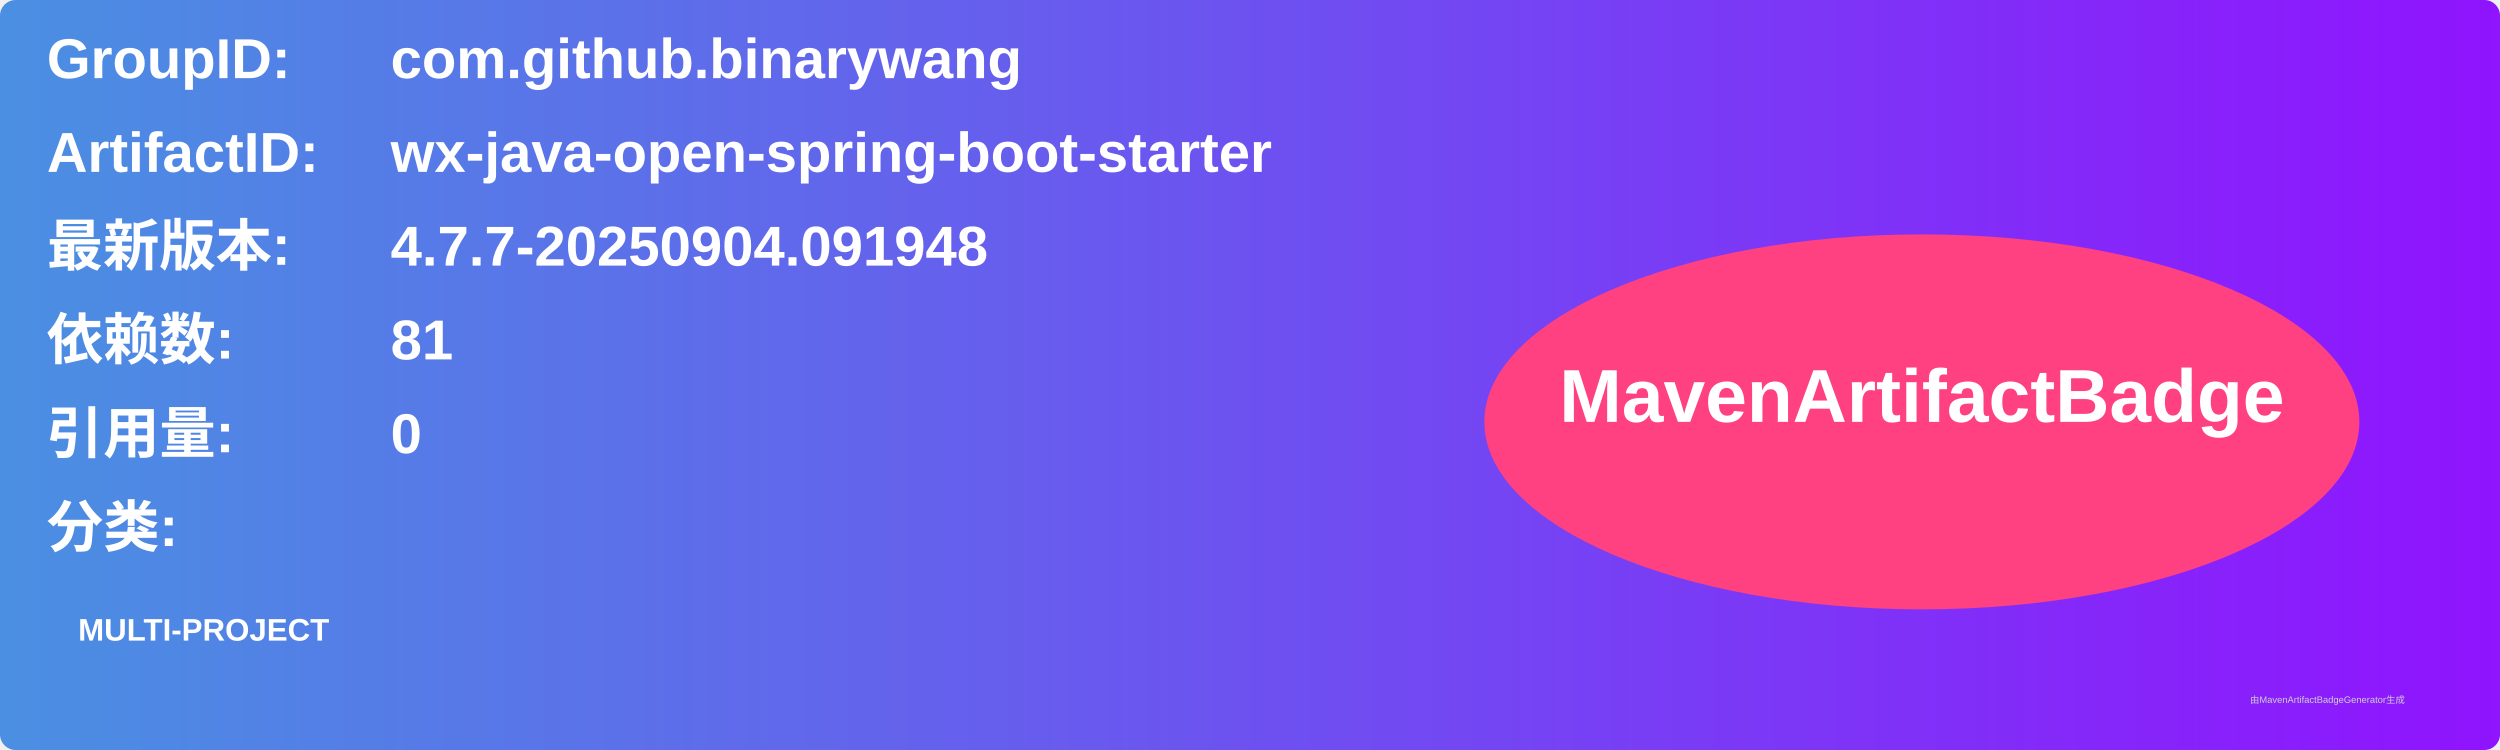
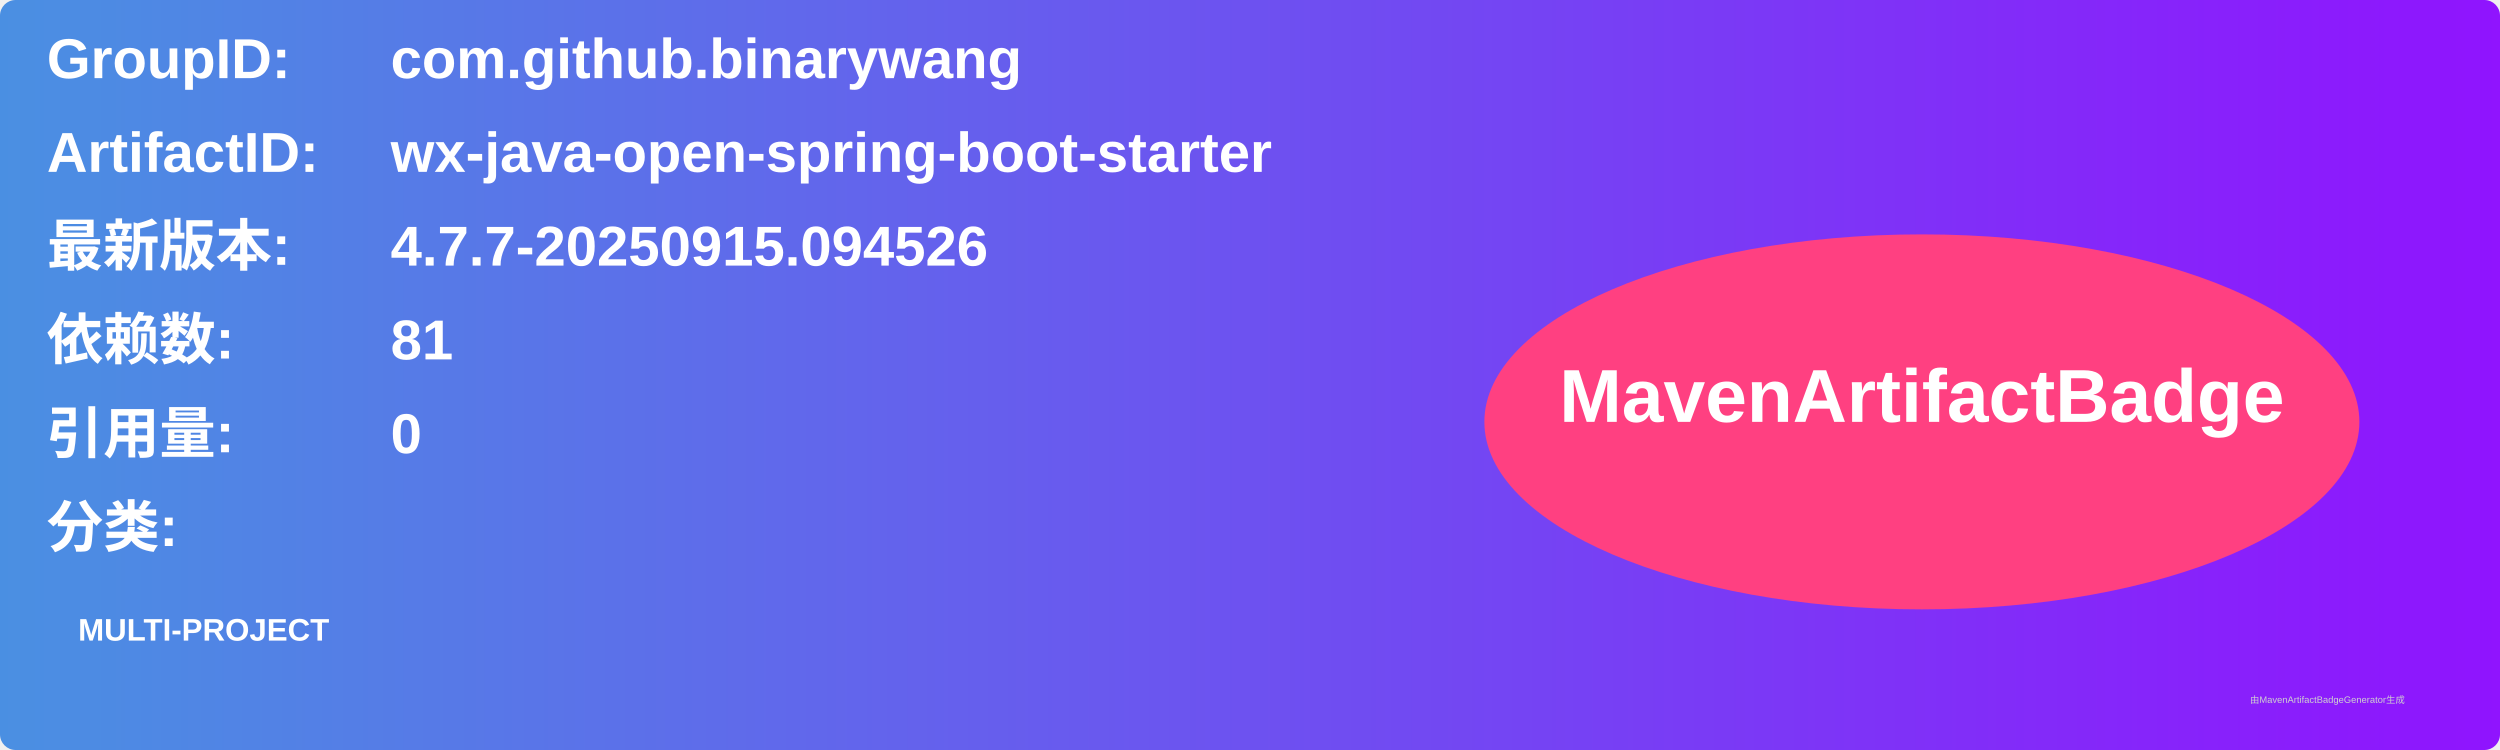
<svg xmlns="http://www.w3.org/2000/svg" width="800" height="240" viewBox="0 0 800 240">
  <linearGradient id="grad" x1="0%" y1="0%" x2="100%" y2="0%">
    <stop offset="0%" stop-color="#4a90e2" />
    <stop offset="100%" stop-color="#9013fe" />
  </linearGradient>
  <rect width="100%" height="100%" rx="5" ry="5" fill="url(#grad)" />
  <g transform="translate(15, 15)">
    <text x="0" y="10" font-family="Arial" font-size="18" fill="white" font-weight="bold" width="260">GroupID:</text>
    <text x="110" y="10" font-family="Arial" font-size="18" fill="white" font-weight="bold" width="460">com.github.binarywang</text>
    <text x="0" y="40" font-family="Arial" font-size="18" fill="white" font-weight="bold" width="260">ArtifactID:</text>
    <text x="110" y="40" font-family="Arial" font-size="18" fill="white" font-weight="bold" width="460">wx-java-open-spring-boot-starter</text>
    <text x="0" y="70" font-family="Arial" font-size="18" fill="white" font-weight="bold">最新版本:</text>
    <text x="110" y="70" font-family="Arial" font-size="18" fill="white" font-weight="bold">
-       <tspan font-weight="bold">4.7.7-20250904.091948</tspan>
+       <tspan font-weight="bold">4.7.7-20250915.094526</tspan>
    </text>
    <text x="0" y="100" font-family="Arial" font-size="18" fill="white" font-weight="bold">依赖数: </text>
    <text x="110" y="100" font-family="Arial" font-size="18" fill="white">
      <tspan font-weight="bold">81</tspan>
    </text>
    <text x="0" y="130" font-family="Arial" font-size="18" fill="white" font-weight="bold">引用量: </text>
    <text x="110" y="130" font-family="Arial" font-size="18" fill="white">
      <tspan font-weight="bold">0</tspan>
    </text>
    <text x="0" y="160" font-family="Arial" font-size="18" fill="white" font-weight="bold">分类:</text>
    <text x="10" y="190" font-family="Arial" font-size="10" fill="white">
      <tspan font-weight="bold">MULTI-PROJECT</tspan>
    </text>
    <ellipse cx="600" cy="120" rx="140" ry="60" fill="#ff4081" />
    <text x="600" y="120" text-anchor="middle" font-family="Arial" font-size="24" fill="white" font-weight="bold">MavenArtifactBadge</text>
  </g>
  <text x="720" y="225" font-family="Arial" font-size="3" fill="#d0d0d0">由MavenArtifactBadgeGenerator生成</text>
</svg>
